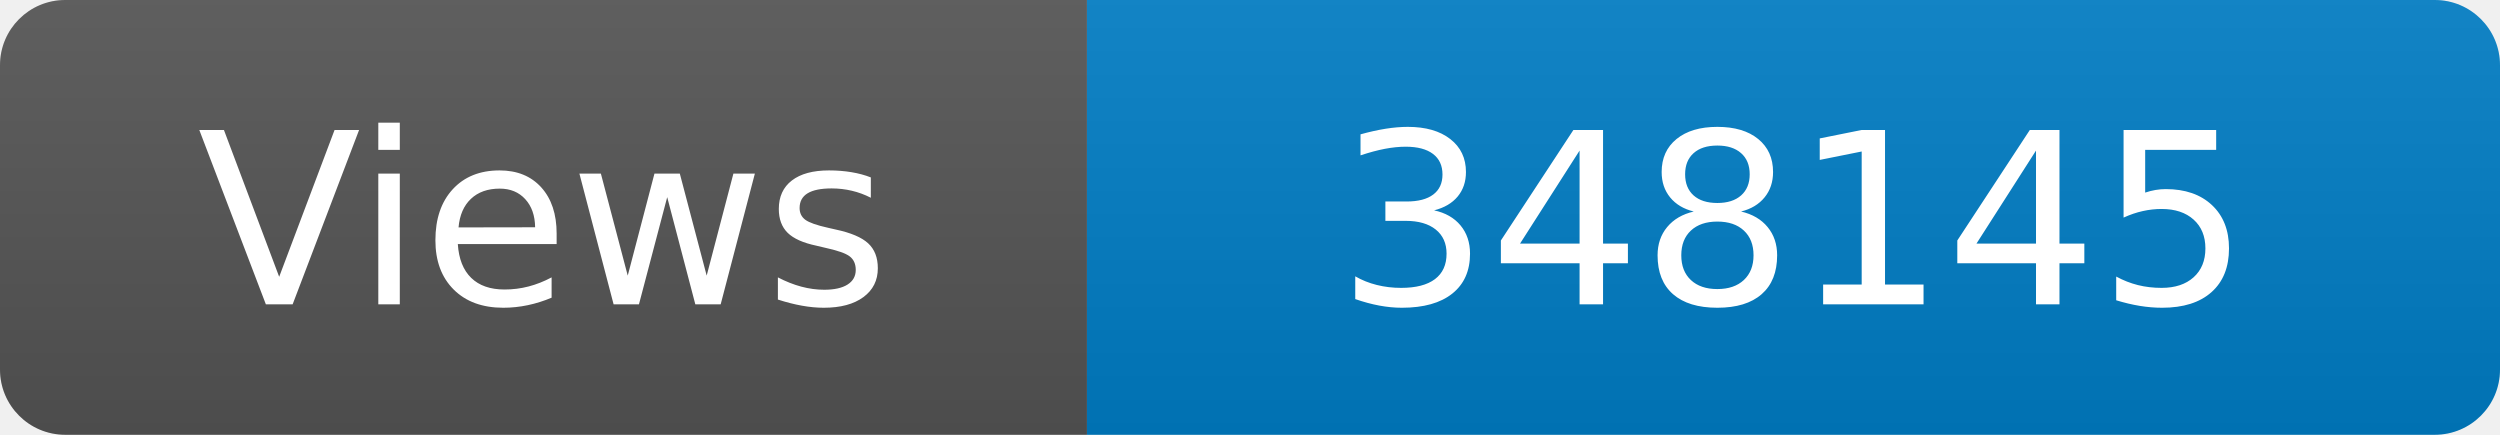
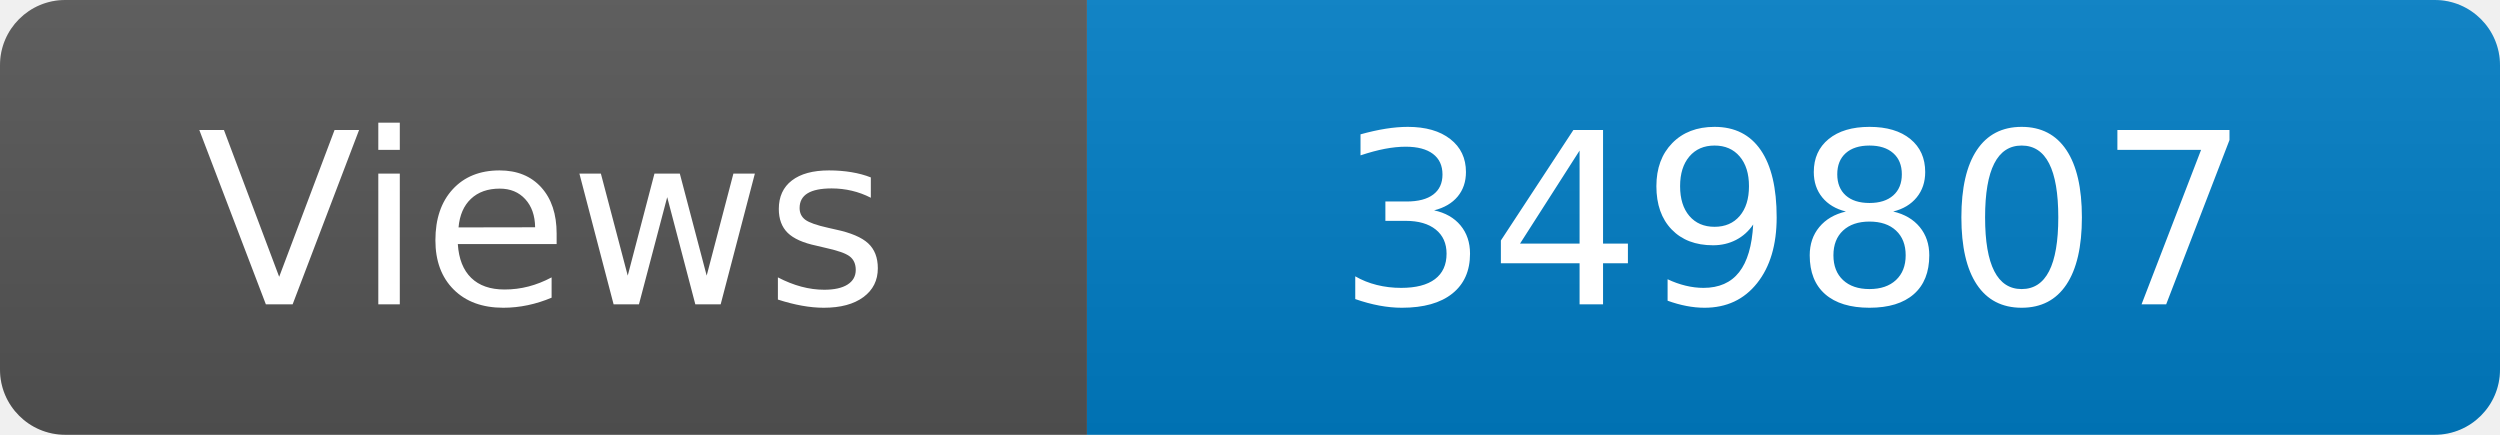
<svg xmlns="http://www.w3.org/2000/svg" width="115" height="20" role="img" aria-label="Maintained?: yes">
  <linearGradient id="s" x2="0" y2="100%">
    <stop offset="0" stop-color="#bbb" stop-opacity=".1" />
    <stop offset="1" stop-opacity=".1" />
  </linearGradient>
  <clipPath id="r">
    <rect width="115" height="20" rx="3" fill="#fff" />
  </clipPath>
  <g clip-path="url(#r)">
    <rect width="50" height="20" fill="#555" />
    <rect x="50" width="160" height="20" fill="#007ec6" />
    <rect width="115" height="20" fill="url(#s)" />
  </g>
  <g fill="#fff" text-anchor="middle" font-family="Verdana,Geneva,DejaVu Sans,sans-serif" font-size="110">
    <text x="250" y="140" transform="scale(.1)" fill="#fff">Views</text>
-     <text x="825" y="140" transform="scale(.1)" fill="#fff">348145</text>
+     <text x="825" y="140" transform="scale(.1)" fill="#fff">349807</text>
  </g>
</svg>
